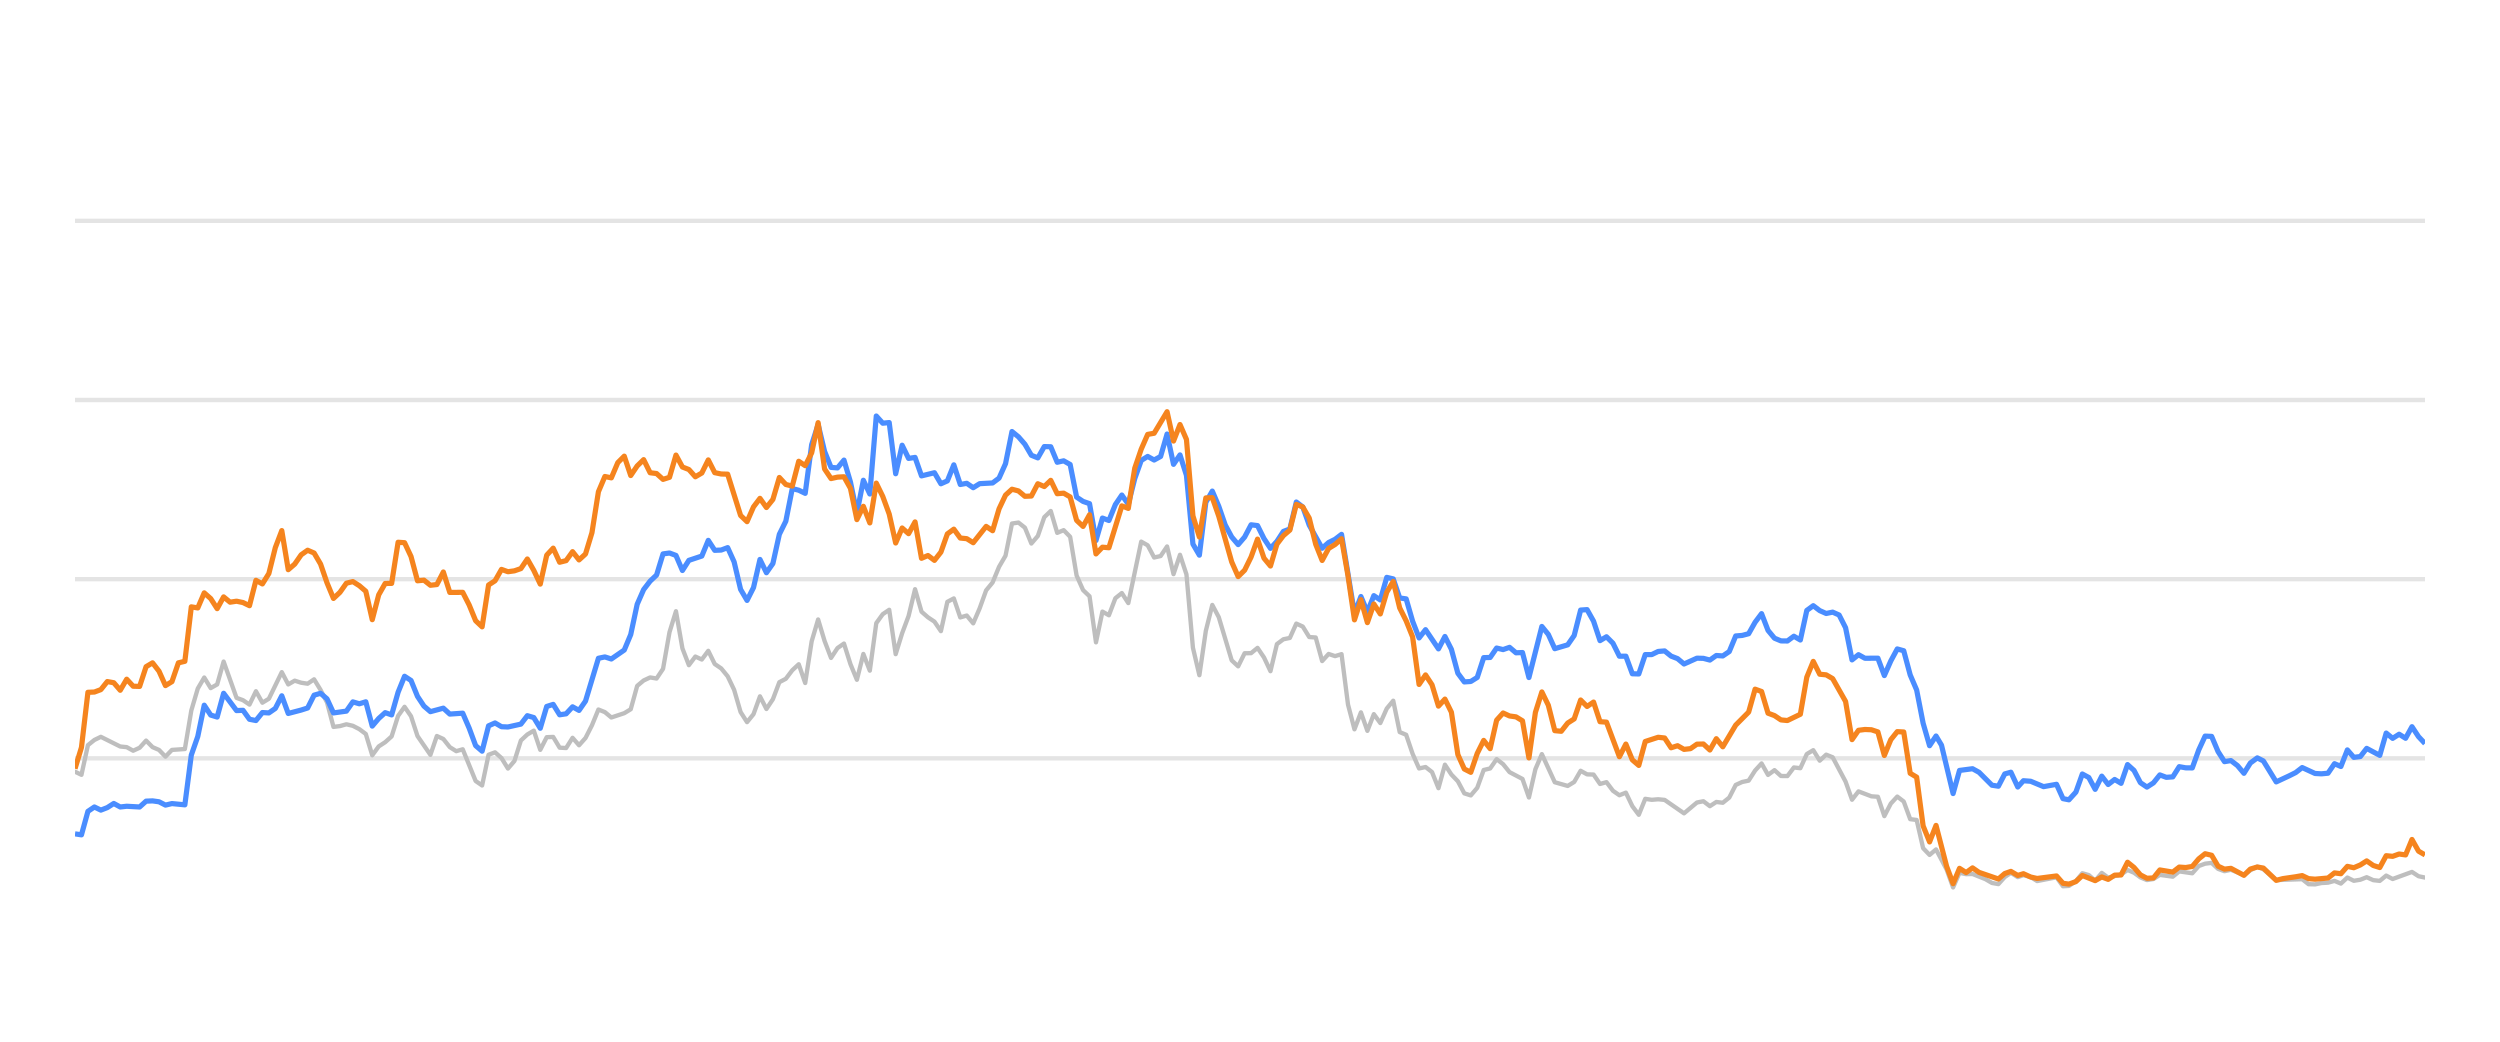
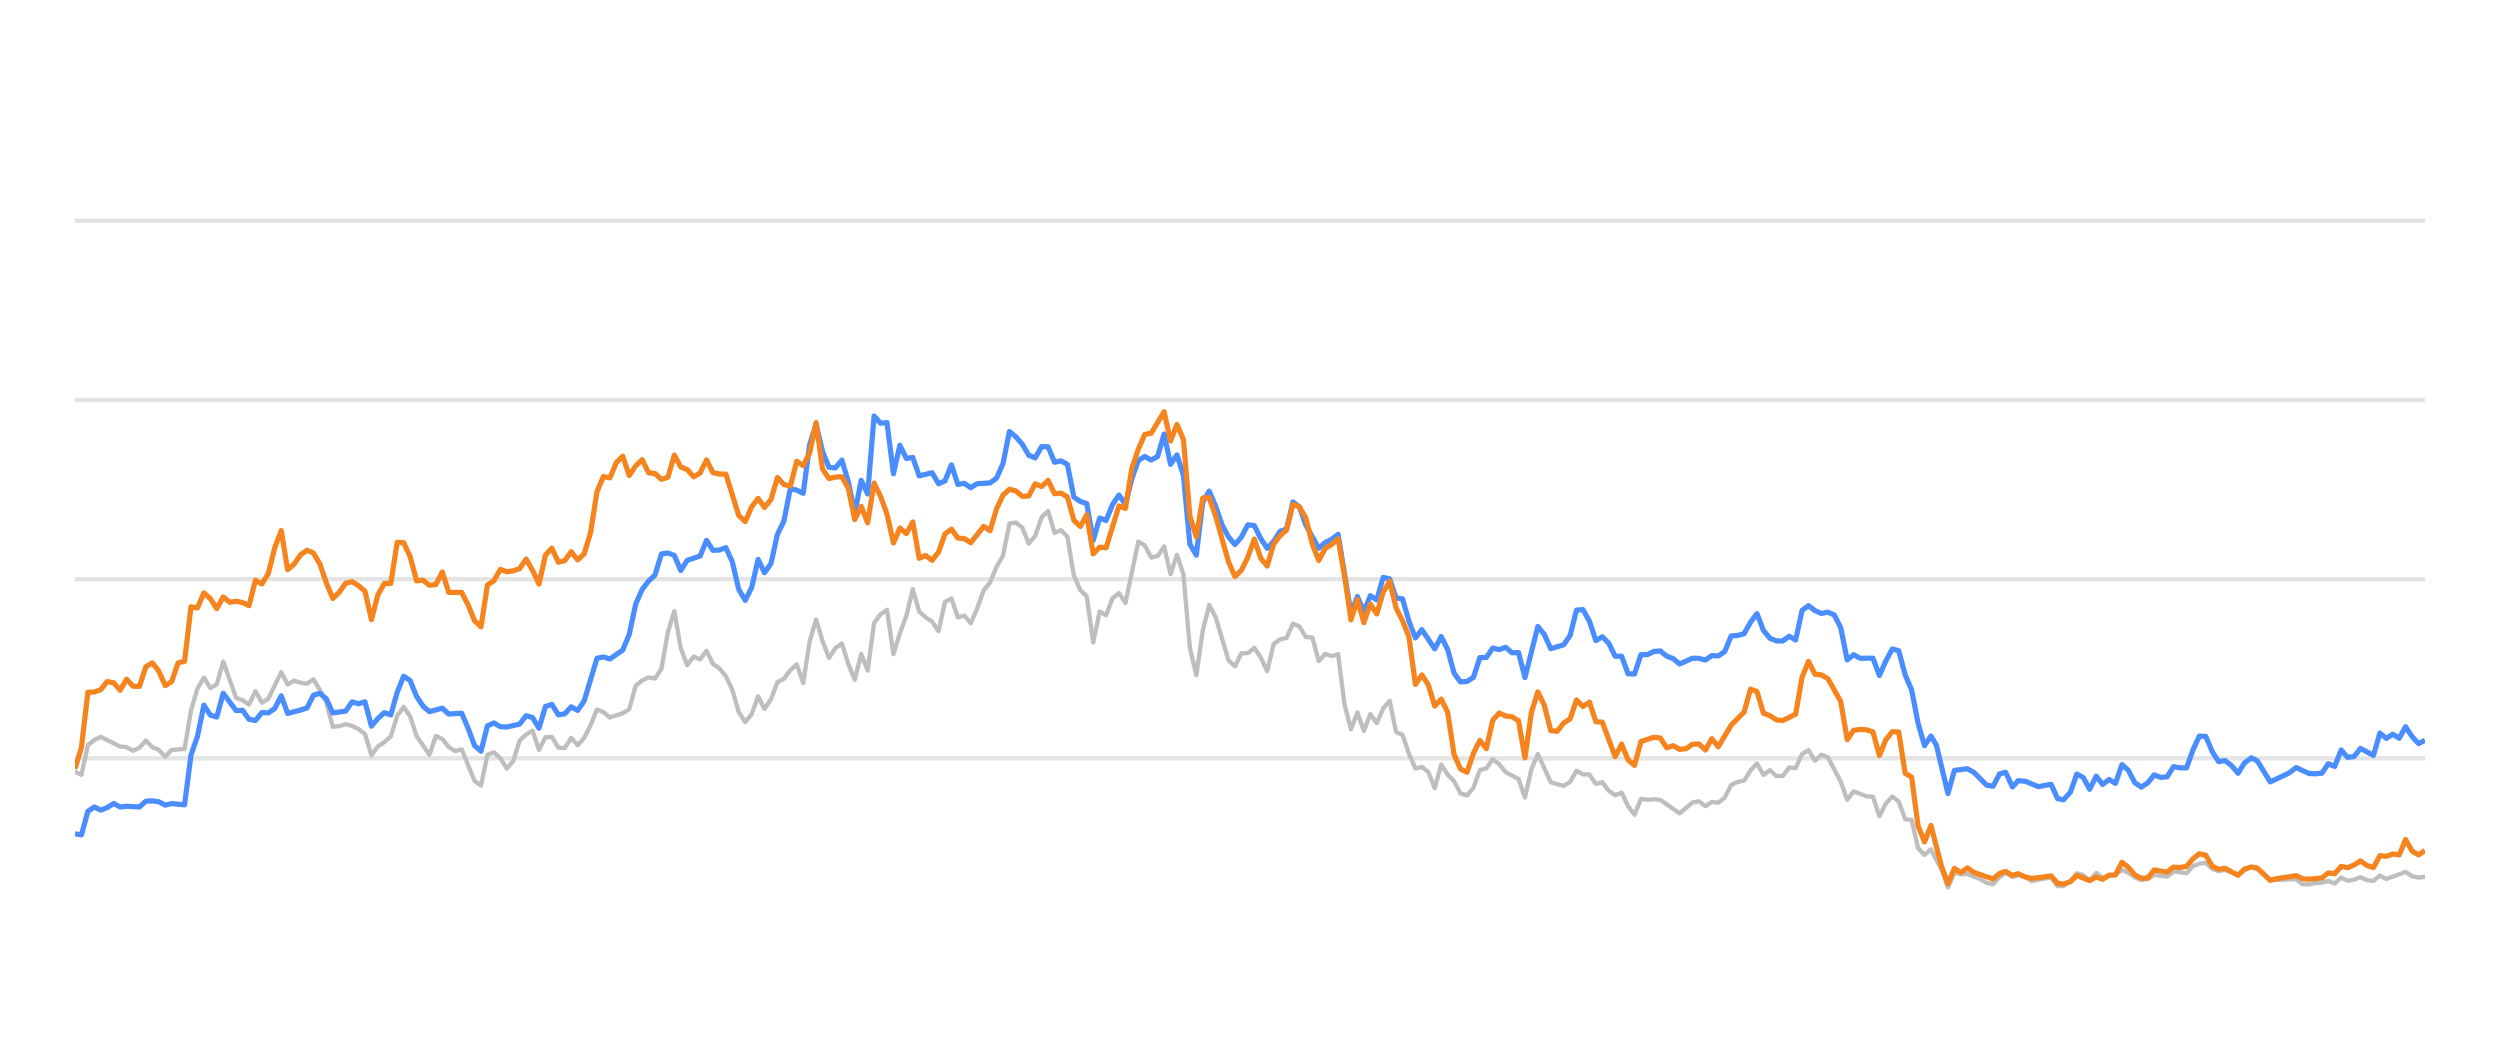
<svg xmlns="http://www.w3.org/2000/svg" width="288pt" height="120pt" viewBox="0 0 288 120" version="1.1">
  <defs>
    <style type="text/css">*{stroke-linejoin: round; stroke-linecap: butt}</style>
  </defs>
  <g id="figure_1">
    <g id="patch_1">
      <path d="M 0 120  L 288 120  L 288 0  L 0 0  L 0 120  z " style="fill: none; opacity: 0" />
    </g>
    <g id="axes_1">
      <g id="patch_2">
        <path d="M 8.64 108  L 279.36 108  L 279.36 4.8  L 8.64 4.8  L 8.64 108  z " style="fill: none" />
      </g>
      <g id="matplotlib.axis_1" />
      <g id="matplotlib.axis_2" />
      <g id="line2d_1">
-         <path d="M 8.64 87.36  L 279.36 87.36  " clip-path="url(#p1275a5b0ed)" style="fill: none; stroke: #b2b2b2; stroke-opacity: 0.35; stroke-width: 0.5; stroke-linecap: square" />
+         <path d="M 8.64 87.36  L 279.36 87.36  " clip-path="url(#pcda336ac2d)" style="fill: none; stroke: #b2b2b2; stroke-opacity: 0.35; stroke-width: 0.5; stroke-linecap: square" />
      </g>
      <g id="line2d_2">
-         <path d="M 8.64 66.72  L 279.36 66.72  " clip-path="url(#p1275a5b0ed)" style="fill: none; stroke: #b2b2b2; stroke-opacity: 0.35; stroke-width: 0.5; stroke-linecap: square" />
+         <path d="M 8.64 66.72  L 279.36 66.72  " clip-path="url(#pcda336ac2d)" style="fill: none; stroke: #b2b2b2; stroke-opacity: 0.35; stroke-width: 0.5; stroke-linecap: square" />
      </g>
      <g id="line2d_3">
-         <path d="M 8.64 46.08  L 279.36 46.08  " clip-path="url(#p1275a5b0ed)" style="fill: none; stroke: #b2b2b2; stroke-opacity: 0.35; stroke-width: 0.5; stroke-linecap: square" />
+         <path d="M 8.64 46.08  L 279.36 46.08  " clip-path="url(#pcda336ac2d)" style="fill: none; stroke: #b2b2b2; stroke-opacity: 0.35; stroke-width: 0.5; stroke-linecap: square" />
      </g>
      <g id="line2d_4">
-         <path d="M 8.64 25.44  L 279.36 25.44  " clip-path="url(#p1275a5b0ed)" style="fill: none; stroke: #b2b2b2; stroke-opacity: 0.35; stroke-width: 0.5; stroke-linecap: square" />
+         <path d="M 8.64 25.44  L 279.36 25.44  " clip-path="url(#pcda336ac2d)" style="fill: none; stroke: #b2b2b2; stroke-opacity: 0.35; stroke-width: 0.5; stroke-linecap: square" />
      </g>
      <g id="line2d_5">
-         <path d="M 8.64 88.898  L 9.384 89.259  L 10.129 85.843  L 10.873 85.244  L 11.618 84.883  L 13.851 85.998  L 14.595 86.07  L 15.34 86.483  L 16.084 86.142  L 16.829 85.317  L 17.573 86.07  L 18.317 86.39  L 19.062 87.164  L 19.806 86.39  L 21.295 86.287  L 22.039 81.849  L 22.784 79.321  L 23.528 78.051  L 24.273 79.269  L 25.017 78.846  L 25.762 76.214  L 27.25 80.394  L 27.995 80.662  L 28.739 81.168  L 29.484 79.63  L 30.228 80.951  L 30.972 80.497  L 32.461 77.432  L 33.206 78.846  L 33.95 78.413  L 34.695 78.65  L 35.439 78.763  L 36.183 78.258  L 36.928 79.476  L 37.672 80.92  L 38.417 83.738  L 39.161 83.645  L 39.905 83.438  L 40.65 83.614  L 41.394 83.996  L 42.139 84.553  L 42.883 87.009  L 43.627 85.987  L 44.372 85.502  L 45.116 84.832  L 45.861 82.468  L 46.605 81.426  L 47.35 82.51  L 48.094 84.79  L 49.583 86.958  L 50.327 84.79  L 51.072 85.131  L 51.816 86.07  L 52.56 86.534  L 53.305 86.318  L 54.794 89.971  L 55.538 90.487  L 56.283 86.947  L 57.027 86.669  L 57.771 87.329  L 58.516 88.536  L 59.26 87.67  L 60.005 85.306  L 60.749 84.615  L 61.493 84.171  L 62.238 86.38  L 62.982 84.924  L 63.727 84.894  L 64.471 86.132  L 65.216 86.173  L 65.96 84.997  L 66.704 85.853  L 67.449 85.017  L 68.193 83.552  L 68.938 81.736  L 69.682 82.035  L 70.426 82.654  L 71.915 82.159  L 72.66 81.705  L 73.404 79.011  L 74.148 78.392  L 74.893 78.041  L 75.637 78.165  L 76.382 77.05  L 77.126 72.829  L 77.871 70.415  L 78.615 74.697  L 79.359 76.627  L 80.104 75.636  L 80.848 75.977  L 81.593 74.976  L 82.337 76.493  L 83.081 76.999  L 83.826 77.907  L 84.57 79.465  L 85.315 82.025  L 86.059 83.191  L 86.804 82.272  L 87.548 80.219  L 88.292 81.674  L 89.037 80.549  L 89.781 78.588  L 90.526 78.196  L 91.27 77.215  L 92.014 76.524  L 92.759 78.681  L 93.503 73.882  L 94.248 71.364  L 94.992 73.841  L 95.736 75.791  L 96.481 74.656  L 97.225 74.14  L 97.97 76.503  L 98.714 78.309  L 99.459 75.337  L 100.203 77.257  L 100.947 71.787  L 101.692 70.755  L 102.436 70.249  L 103.181 75.358  L 103.925 72.953  L 104.669 70.962  L 105.414 67.876  L 106.158 70.466  L 106.903 71.116  L 107.647 71.612  L 108.392 72.706  L 109.136 69.331  L 109.88 68.939  L 110.625 71.127  L 111.369 70.91  L 112.114 71.808  L 112.858 70.074  L 113.602 68.01  L 114.347 67.102  L 115.091 65.296  L 115.836 64.016  L 116.58 60.311  L 117.325 60.198  L 118.069 60.786  L 118.813 62.613  L 119.558 61.746  L 120.302 59.579  L 121.047 58.866  L 121.791 61.385  L 122.535 61.075  L 123.28 61.839  L 124.024 66.297  L 124.769 67.979  L 125.513 68.691  L 126.257 73.996  L 127.002 70.456  L 127.746 70.879  L 128.491 68.918  L 129.235 68.32  L 129.98 69.475  L 131.468 62.396  L 132.213 62.819  L 132.957 64.223  L 133.702 64.057  L 134.446 62.953  L 135.19 66.142  L 135.935 63.913  L 136.679 66.173  L 137.424 74.615  L 138.168 77.783  L 138.913 72.664  L 139.657 69.692  L 140.401 71.096  L 141.89 76.07  L 142.635 76.761  L 143.379 75.255  L 144.123 75.244  L 144.868 74.635  L 145.612 75.74  L 146.357 77.319  L 147.101 74.202  L 147.846 73.645  L 148.59 73.49  L 149.334 71.839  L 150.079 72.179  L 150.823 73.387  L 151.568 73.438  L 152.312 76.152  L 153.056 75.337  L 153.801 75.585  L 154.545 75.358  L 155.29 81.168  L 156.034 84.016  L 156.778 82.066  L 157.523 84.192  L 158.267 82.272  L 159.012 83.294  L 159.756 81.622  L 160.501 80.724  L 161.245 84.336  L 161.989 84.646  L 162.734 86.844  L 163.478 88.526  L 164.223 88.361  L 164.967 88.939  L 165.711 90.797  L 166.456 88.093  L 167.2 89.228  L 167.945 90.002  L 168.689 91.395  L 169.434 91.632  L 170.178 90.755  L 170.922 88.702  L 171.667 88.526  L 172.411 87.453  L 173.156 88.031  L 173.9 88.949  L 175.389 89.734  L 176.133 91.87  L 176.878 88.609  L 177.622 86.875  L 179.111 90.115  L 180.6 90.539  L 181.344 90.084  L 182.089 88.794  L 182.833 89.207  L 183.577 89.228  L 184.322 90.312  L 185.066 90.105  L 185.811 91.096  L 186.555 91.612  L 187.299 91.313  L 188.044 92.871  L 188.788 93.862  L 189.533 92.025  L 190.277 92.138  L 191.022 92.076  L 191.766 92.148  L 193.999 93.696  L 195.488 92.448  L 196.232 92.303  L 196.977 92.871  L 197.721 92.386  L 198.466 92.479  L 199.21 91.88  L 199.955 90.425  L 200.699 90.084  L 201.443 89.93  L 202.188 88.764  L 202.932 87.948  L 203.677 89.269  L 204.421 88.722  L 205.165 89.393  L 205.91 89.403  L 206.654 88.413  L 207.399 88.495  L 208.143 86.865  L 208.888 86.421  L 209.632 87.628  L 210.376 86.937  L 211.121 87.236  L 212.61 90.043  L 213.354 92.128  L 214.098 91.168  L 215.587 91.736  L 216.332 91.787  L 217.076 94.016  L 217.82 92.572  L 218.565 91.767  L 219.309 92.334  L 220.054 94.367  L 220.798 94.46  L 221.543 97.711  L 222.287 98.485  L 223.031 97.855  L 224.251 100.167  L 224.995 102.231  L 225.737 100.549  L 226.498 100.704  L 227.236 100.683  L 228.728 101.282  L 229.47 101.715  L 230.214 101.849  L 230.949 101.034  L 231.654 100.549  L 232.447 101.044  L 233.097 100.817  L 233.934 101.034  L 234.678 101.498  L 236.911 101.065  L 237.657 102.097  L 238.339 102.056  L 239.143 101.498  L 239.885 100.601  L 240.628 100.807  L 241.363 101.457  L 242.124 100.559  L 242.861 101.106  L 244.348 100.745  L 245.094 100.219  L 245.838 100.539  L 246.576 101.075  L 247.328 101.385  L 248.075 101.261  L 248.814 100.786  L 250.306 100.993  L 251.049 100.384  L 252.551 100.601  L 253.297 99.765  L 254.029 99.496  L 254.779 99.403  L 255.523 100.095  L 256.261 100.363  L 257.001 100.198  L 258.502 100.797  L 259.24 100.26  L 260.04 99.837  L 260.738 100.136  L 262.22 101.385  L 265.212 101.282  L 265.947 101.86  L 266.692 101.88  L 267.43 101.725  L 268.186 101.684  L 268.932 101.478  L 269.671 101.787  L 270.417 101.096  L 271.159 101.467  L 271.91 101.344  L 272.643 101.055  L 273.401 101.395  L 274.149 101.478  L 274.889 100.869  L 275.633 101.261  L 277.859 100.446  L 278.614 100.941  L 279.36 101.096  L 279.36 101.096  " clip-path="url(#p1275a5b0ed)" style="fill: none; stroke: #bebebe; stroke-width: 0.5; stroke-linecap: round" />
+         <path d="M 8.64 88.898  L 9.382 89.259  L 10.125 85.843  L 10.867 85.244  L 11.61 84.883  L 13.837 85.998  L 14.579 86.07  L 15.321 86.483  L 16.064 86.142  L 16.806 85.317  L 17.549 86.07  L 18.291 86.39  L 19.033 87.164  L 19.776 86.39  L 21.26 86.287  L 22.003 81.849  L 22.745 79.321  L 23.488 78.051  L 24.23 79.269  L 24.972 78.846  L 25.715 76.214  L 27.2 80.394  L 27.942 80.662  L 28.684 81.168  L 29.427 79.63  L 30.169 80.951  L 30.911 80.497  L 32.396 77.432  L 33.139 78.846  L 33.881 78.413  L 34.623 78.65  L 35.366 78.763  L 36.108 78.258  L 36.851 79.476  L 37.593 80.92  L 38.335 83.738  L 39.078 83.645  L 39.82 83.438  L 40.562 83.614  L 41.305 83.996  L 42.047 84.553  L 42.79 87.009  L 43.532 85.987  L 44.274 85.502  L 45.017 84.832  L 45.759 82.468  L 46.501 81.426  L 47.244 82.51  L 47.986 84.79  L 49.471 86.958  L 50.213 84.79  L 50.956 85.131  L 51.698 86.07  L 52.441 86.534  L 53.183 86.318  L 54.668 89.971  L 55.41 90.487  L 56.152 86.947  L 56.895 86.669  L 57.637 87.329  L 58.38 88.536  L 59.122 87.67  L 59.864 85.306  L 60.607 84.615  L 61.349 84.171  L 62.092 86.38  L 62.834 84.924  L 63.576 84.894  L 64.319 86.132  L 65.061 86.173  L 65.803 84.997  L 66.546 85.853  L 67.288 85.017  L 68.031 83.552  L 68.773 81.736  L 69.515 82.035  L 70.258 82.654  L 71.742 82.159  L 72.485 81.705  L 73.227 79.011  L 73.97 78.392  L 74.712 78.041  L 75.454 78.165  L 76.197 77.05  L 76.939 72.829  L 77.682 70.415  L 78.424 74.697  L 79.166 76.627  L 79.909 75.636  L 80.651 75.977  L 81.393 74.976  L 82.136 76.493  L 82.878 76.999  L 83.621 77.907  L 84.363 79.465  L 85.105 82.025  L 85.848 83.191  L 86.59 82.272  L 87.333 80.219  L 88.075 81.674  L 88.817 80.549  L 89.56 78.588  L 90.302 78.196  L 91.044 77.215  L 91.787 76.524  L 92.529 78.681  L 93.272 73.882  L 94.014 71.364  L 94.756 73.841  L 95.499 75.791  L 96.241 74.656  L 96.983 74.14  L 97.726 76.503  L 98.468 78.309  L 99.211 75.337  L 99.953 77.257  L 100.695 71.787  L 101.438 70.755  L 102.18 70.249  L 102.923 75.358  L 103.665 72.953  L 104.407 70.962  L 105.15 67.876  L 105.892 70.466  L 106.634 71.116  L 107.377 71.612  L 108.119 72.706  L 108.862 69.331  L 109.604 68.939  L 110.346 71.127  L 111.089 70.91  L 111.831 71.808  L 112.573 70.074  L 113.316 68.01  L 114.058 67.102  L 114.801 65.296  L 115.543 64.016  L 116.285 60.311  L 117.028 60.198  L 117.77 60.786  L 118.513 62.613  L 119.255 61.746  L 119.997 59.579  L 120.74 58.866  L 121.482 61.385  L 122.224 61.075  L 122.967 61.839  L 123.709 66.297  L 124.452 67.979  L 125.194 68.691  L 125.936 73.996  L 126.679 70.456  L 127.421 70.879  L 128.164 68.918  L 128.906 68.32  L 129.648 69.475  L 131.133 62.396  L 131.875 62.819  L 132.618 64.223  L 133.36 64.057  L 134.103 62.953  L 134.845 66.142  L 135.587 63.913  L 136.33 66.173  L 137.072 74.615  L 137.814 77.783  L 138.557 72.664  L 139.299 69.692  L 140.042 71.096  L 141.526 76.07  L 142.269 76.761  L 143.011 75.255  L 143.754 75.244  L 144.496 74.635  L 145.238 75.74  L 145.981 77.319  L 146.723 74.202  L 147.465 73.645  L 148.208 73.49  L 148.95 71.839  L 149.693 72.179  L 150.435 73.387  L 151.177 73.438  L 151.92 76.152  L 152.662 75.337  L 153.405 75.585  L 154.147 75.358  L 154.889 81.168  L 155.632 84.016  L 156.374 82.066  L 157.116 84.192  L 157.859 82.272  L 158.601 83.294  L 159.344 81.622  L 160.086 80.724  L 160.828 84.336  L 161.571 84.646  L 162.313 86.844  L 163.055 88.526  L 163.798 88.361  L 164.54 88.939  L 165.283 90.797  L 166.025 88.093  L 166.767 89.228  L 167.51 90.002  L 168.252 91.395  L 168.995 91.632  L 169.737 90.755  L 170.479 88.702  L 171.222 88.526  L 171.964 87.453  L 172.706 88.031  L 173.449 88.949  L 174.934 89.734  L 175.676 91.87  L 176.418 88.609  L 177.161 86.875  L 178.645 90.115  L 180.13 90.539  L 180.873 90.084  L 181.615 88.794  L 182.357 89.207  L 183.1 89.228  L 183.842 90.312  L 184.585 90.105  L 185.327 91.096  L 186.069 91.612  L 186.812 91.313  L 187.554 92.871  L 188.296 93.862  L 189.039 92.025  L 189.781 92.138  L 190.524 92.076  L 191.266 92.148  L 193.493 93.696  L 194.978 92.448  L 195.72 92.303  L 196.463 92.871  L 197.205 92.386  L 197.947 92.479  L 198.69 91.88  L 199.432 90.425  L 200.175 90.084  L 200.917 89.93  L 201.659 88.764  L 202.402 87.948  L 203.144 89.269  L 203.886 88.722  L 204.629 89.393  L 205.371 89.403  L 206.114 88.413  L 206.856 88.495  L 207.598 86.865  L 208.341 86.421  L 209.083 87.628  L 209.826 86.937  L 210.568 87.236  L 212.053 90.043  L 212.795 92.128  L 213.537 91.168  L 215.022 91.736  L 215.765 91.787  L 216.507 94.016  L 217.249 92.572  L 217.992 91.767  L 218.734 92.334  L 219.477 94.367  L 220.219 94.46  L 220.961 97.711  L 221.704 98.485  L 222.446 97.855  L 223.663 100.167  L 224.405 102.231  L 225.144 100.549  L 225.903 100.704  L 226.64 100.683  L 228.127 101.282  L 228.867 101.715  L 229.609 101.849  L 230.342 101.034  L 231.046 100.549  L 231.836 101.044  L 232.485 100.817  L 233.319 101.034  L 234.061 101.498  L 236.287 101.065  L 237.032 102.097  L 237.712 102.056  L 238.514 101.498  L 239.253 100.601  L 239.994 100.807  L 240.728 101.457  L 241.487 100.559  L 242.222 101.106  L 243.704 100.745  L 244.448 100.219  L 245.19 100.539  L 245.927 101.075  L 246.676 101.385  L 247.421 101.261  L 248.159 100.786  L 249.646 100.993  L 250.387 100.384  L 251.885 100.601  L 252.629 99.765  L 253.359 99.496  L 254.107 99.403  L 254.849 100.095  L 255.585 100.363  L 256.323 100.198  L 257.82 100.797  L 258.556 100.26  L 259.353 99.837  L 260.049 100.136  L 261.528 101.385  L 264.512 101.282  L 265.244 101.86  L 265.987 101.88  L 266.723 101.725  L 267.477 101.684  L 268.221 101.478  L 268.959 101.787  L 269.702 101.096  L 270.442 101.467  L 271.191 101.344  L 271.922 101.055  L 272.678 101.395  L 273.424 101.478  L 274.162 100.869  L 274.904 101.261  L 277.124 100.446  L 277.877 100.941  L 278.621 101.096  L 279.36 101.003  L 279.36 101.003  " clip-path="url(#pcda336ac2d)" style="fill: none; stroke: #bebebe; stroke-width: 0.5; stroke-linecap: round" />
      </g>
      <g id="line2d_6">
-         <path d="M 8.64 96.06  L 9.384 96.173  L 10.129 93.469  L 10.873 92.964  L 11.618 93.325  L 12.362 93.036  L 13.106 92.561  L 13.851 92.964  L 14.595 92.881  L 16.084 92.964  L 16.829 92.293  L 17.573 92.262  L 18.317 92.365  L 19.062 92.747  L 19.806 92.572  L 21.295 92.716  L 22.039 86.978  L 22.784 84.842  L 23.528 81.24  L 24.273 82.375  L 25.017 82.602  L 25.762 79.868  L 27.25 81.859  L 27.995 81.828  L 28.739 82.86  L 29.484 83.005  L 30.228 82.086  L 30.972 82.128  L 31.717 81.612  L 32.461 80.157  L 33.206 82.19  L 34.695 81.798  L 35.439 81.56  L 36.183 80.084  L 36.928 79.868  L 37.672 80.508  L 38.417 82.128  L 39.905 81.921  L 40.65 80.858  L 41.394 81.075  L 42.139 80.848  L 42.883 83.645  L 43.627 82.768  L 44.372 82.097  L 45.116 82.355  L 45.861 79.744  L 46.605 77.907  L 47.35 78.392  L 48.094 80.219  L 48.838 81.343  L 49.583 81.983  L 51.072 81.581  L 51.816 82.262  L 53.305 82.159  L 54.049 83.882  L 54.794 85.895  L 55.538 86.534  L 56.283 83.614  L 57.027 83.284  L 57.771 83.717  L 58.516 83.748  L 60.005 83.418  L 60.749 82.448  L 61.493 82.664  L 62.238 83.892  L 62.982 81.385  L 63.727 81.147  L 64.471 82.344  L 65.216 82.231  L 65.96 81.426  L 66.704 81.839  L 67.449 80.766  L 68.938 75.833  L 69.682 75.678  L 70.426 75.915  L 71.915 74.883  L 72.66 73.098  L 73.404 69.61  L 74.148 67.917  L 74.893 66.947  L 75.637 66.245  L 76.382 63.81  L 77.126 63.707  L 77.871 63.985  L 78.615 65.719  L 79.359 64.553  L 80.848 64.057  L 81.593 62.251  L 82.337 63.397  L 83.081 63.366  L 83.826 63.087  L 84.57 64.728  L 85.315 67.896  L 86.059 69.166  L 86.804 67.69  L 87.548 64.45  L 88.292 65.977  L 89.037 64.914  L 89.781 61.55  L 90.526 60.043  L 91.27 56.286  L 92.014 56.472  L 92.759 56.833  L 93.503 51.23  L 94.248 48.897  L 94.992 52.004  L 95.736 53.841  L 96.481 53.903  L 97.225 53.005  L 97.97 55.523  L 98.714 59.124  L 99.459 55.327  L 100.203 56.906  L 100.947 47.927  L 101.692 48.753  L 102.436 48.681  L 103.181 54.573  L 103.925 51.292  L 104.669 52.809  L 105.414 52.695  L 106.158 54.821  L 107.647 54.46  L 108.392 55.729  L 109.136 55.399  L 109.88 53.552  L 110.625 55.812  L 111.369 55.678  L 112.114 56.183  L 112.858 55.719  L 114.347 55.636  L 115.091 55.079  L 115.836 53.418  L 116.58 49.713  L 117.325 50.322  L 118.069 51.178  L 118.813 52.447  L 119.558 52.747  L 120.302 51.446  L 121.047 51.467  L 121.791 53.252  L 122.535 53.087  L 123.28 53.51  L 124.024 57.267  L 124.769 57.762  L 125.513 58.02  L 126.257 62.262  L 127.002 59.682  L 127.746 59.96  L 128.491 58.123  L 129.235 57.03  L 129.98 58.092  L 130.724 55.131  L 131.468 53.046  L 132.213 52.582  L 132.957 52.994  L 133.702 52.582  L 134.446 50.002  L 135.19 53.49  L 135.935 52.406  L 136.679 54.759  L 137.424 62.675  L 138.168 63.954  L 138.913 57.865  L 139.657 56.575  L 140.401 58.32  L 141.146 60.476  L 141.89 61.859  L 142.635 62.736  L 143.379 61.87  L 144.123 60.456  L 144.868 60.549  L 145.612 62.045  L 146.357 63.17  L 147.101 62.365  L 147.846 61.219  L 148.59 60.941  L 149.334 57.834  L 150.079 58.402  L 150.823 60.497  L 152.312 63.16  L 153.056 62.499  L 153.801 62.128  L 154.545 61.56  L 156.034 70.662  L 156.778 68.722  L 157.523 70.487  L 158.267 68.619  L 159.012 69.114  L 159.756 66.514  L 160.501 66.689  L 161.245 68.887  L 161.989 68.99  L 162.734 71.57  L 163.478 73.49  L 164.223 72.54  L 165.711 74.749  L 166.456 73.325  L 167.2 74.801  L 167.945 77.556  L 168.689 78.557  L 169.434 78.505  L 170.178 78.041  L 170.922 75.76  L 171.667 75.74  L 172.411 74.656  L 173.156 74.832  L 173.9 74.574  L 174.644 75.203  L 175.389 75.172  L 176.133 78.051  L 177.622 72.169  L 178.367 73.087  L 179.111 74.728  L 180.6 74.285  L 181.344 73.211  L 182.089 70.28  L 182.833 70.229  L 183.577 71.56  L 184.322 73.8  L 185.066 73.356  L 185.811 74.099  L 186.555 75.595  L 187.299 75.595  L 188.044 77.618  L 188.788 77.639  L 189.533 75.409  L 190.277 75.409  L 191.022 75.048  L 191.766 74.986  L 192.51 75.585  L 193.255 75.874  L 193.999 76.493  L 195.488 75.822  L 196.232 75.843  L 196.977 76.039  L 197.721 75.513  L 198.466 75.564  L 199.21 75.059  L 199.955 73.263  L 200.699 73.201  L 201.443 73.005  L 202.188 71.684  L 202.932 70.693  L 203.677 72.623  L 204.421 73.521  L 205.165 73.83  L 205.91 73.841  L 206.654 73.294  L 207.399 73.727  L 208.143 70.322  L 208.888 69.775  L 209.632 70.342  L 210.376 70.673  L 211.121 70.518  L 211.865 70.848  L 212.61 72.313  L 213.354 76.018  L 214.098 75.42  L 214.843 75.833  L 216.332 75.822  L 217.076 77.824  L 217.82 76.142  L 218.565 74.759  L 219.309 74.966  L 220.054 77.752  L 220.798 79.486  L 221.543 83.315  L 222.287 85.905  L 223.031 84.79  L 223.66 85.843  L 224.995 91.416  L 225.737 88.753  L 227.236 88.557  L 227.985 88.97  L 229.47 90.456  L 230.214 90.57  L 230.949 89.156  L 231.654 88.96  L 232.447 90.662  L 233.097 89.94  L 233.934 90.002  L 235.418 90.621  L 236.911 90.353  L 237.657 92.004  L 238.339 92.138  L 239.143 91.251  L 239.885 89.166  L 240.628 89.568  L 241.363 90.931  L 242.124 89.414  L 242.861 90.373  L 243.607 89.796  L 244.348 90.239  L 245.094 88.082  L 245.838 88.753  L 246.576 90.167  L 247.328 90.673  L 248.075 90.188  L 248.814 89.269  L 249.558 89.548  L 250.306 89.496  L 251.049 88.32  L 251.792 88.454  L 252.551 88.464  L 253.297 86.39  L 254.029 84.801  L 254.779 84.832  L 255.523 86.586  L 256.261 87.742  L 257.001 87.618  L 257.756 88.196  L 258.502 89.083  L 259.24 87.897  L 260.04 87.308  L 260.738 87.659  L 262.22 90.074  L 263.722 89.372  L 264.461 89.001  L 265.212 88.423  L 266.692 89.104  L 267.43 89.145  L 268.186 89.073  L 268.932 87.979  L 269.671 88.299  L 270.417 86.39  L 271.159 87.246  L 271.91 87.154  L 272.643 86.214  L 274.149 87.019  L 274.889 84.45  L 275.633 85.059  L 276.38 84.584  L 277.123 85.048  L 277.859 83.717  L 278.614 84.863  L 279.36 85.657  L 279.36 85.657  " clip-path="url(#p1275a5b0ed)" style="fill: none; stroke: #4a8dff; stroke-width: 0.6" />
+         <path d="M 8.64 96.06  L 9.382 96.173  L 10.125 93.469  L 10.867 92.964  L 11.61 93.325  L 12.352 93.036  L 13.094 92.561  L 13.837 92.964  L 14.579 92.881  L 16.064 92.964  L 16.806 92.293  L 17.549 92.262  L 18.291 92.365  L 19.033 92.747  L 19.776 92.572  L 21.26 92.716  L 22.003 86.978  L 22.745 84.842  L 23.488 81.24  L 24.23 82.375  L 24.972 82.602  L 25.715 79.868  L 27.2 81.859  L 27.942 81.828  L 28.684 82.86  L 29.427 83.005  L 30.169 82.086  L 30.911 82.128  L 31.654 81.612  L 32.396 80.157  L 33.139 82.19  L 34.623 81.798  L 35.366 81.56  L 36.108 80.084  L 36.851 79.868  L 37.593 80.508  L 38.335 82.128  L 39.82 81.921  L 40.562 80.858  L 41.305 81.075  L 42.047 80.848  L 42.79 83.645  L 43.532 82.768  L 44.274 82.097  L 45.017 82.355  L 45.759 79.744  L 46.501 77.907  L 47.244 78.392  L 47.986 80.219  L 48.729 81.343  L 49.471 81.983  L 50.956 81.581  L 51.698 82.262  L 53.183 82.159  L 53.925 83.882  L 54.668 85.895  L 55.41 86.534  L 56.152 83.614  L 56.895 83.284  L 57.637 83.717  L 58.38 83.748  L 59.864 83.418  L 60.607 82.448  L 61.349 82.664  L 62.092 83.892  L 62.834 81.385  L 63.576 81.147  L 64.319 82.344  L 65.061 82.231  L 65.803 81.426  L 66.546 81.839  L 67.288 80.766  L 68.773 75.833  L 69.515 75.678  L 70.258 75.915  L 71.742 74.883  L 72.485 73.098  L 73.227 69.61  L 73.97 67.917  L 74.712 66.947  L 75.454 66.245  L 76.197 63.81  L 76.939 63.707  L 77.682 63.985  L 78.424 65.719  L 79.166 64.553  L 80.651 64.057  L 81.393 62.251  L 82.136 63.397  L 82.878 63.366  L 83.621 63.087  L 84.363 64.728  L 85.105 67.896  L 85.848 69.166  L 86.59 67.69  L 87.333 64.45  L 88.075 65.977  L 88.817 64.914  L 89.56 61.55  L 90.302 60.043  L 91.044 56.286  L 91.787 56.472  L 92.529 56.833  L 93.272 51.23  L 94.014 48.897  L 94.756 52.004  L 95.499 53.841  L 96.241 53.903  L 96.983 53.005  L 97.726 55.523  L 98.468 59.124  L 99.211 55.327  L 99.953 56.906  L 100.695 47.927  L 101.438 48.753  L 102.18 48.681  L 102.923 54.573  L 103.665 51.292  L 104.407 52.809  L 105.15 52.695  L 105.892 54.821  L 107.377 54.46  L 108.119 55.729  L 108.862 55.399  L 109.604 53.552  L 110.346 55.812  L 111.089 55.678  L 111.831 56.183  L 112.573 55.719  L 114.058 55.636  L 114.801 55.079  L 115.543 53.418  L 116.285 49.713  L 117.028 50.322  L 117.77 51.178  L 118.513 52.447  L 119.255 52.747  L 119.997 51.446  L 120.74 51.467  L 121.482 53.252  L 122.224 53.087  L 122.967 53.51  L 123.709 57.267  L 124.452 57.762  L 125.194 58.02  L 125.936 62.262  L 126.679 59.682  L 127.421 59.96  L 128.164 58.123  L 128.906 57.03  L 129.648 58.092  L 130.391 55.131  L 131.133 53.046  L 131.875 52.582  L 132.618 52.994  L 133.36 52.582  L 134.103 50.002  L 134.845 53.49  L 135.587 52.406  L 136.33 54.759  L 137.072 62.675  L 137.814 63.954  L 138.557 57.865  L 139.299 56.575  L 140.042 58.32  L 140.784 60.476  L 141.526 61.859  L 142.269 62.736  L 143.011 61.87  L 143.754 60.456  L 144.496 60.549  L 145.238 62.045  L 145.981 63.17  L 146.723 62.365  L 147.465 61.219  L 148.208 60.941  L 148.95 57.834  L 149.693 58.402  L 150.435 60.497  L 151.92 63.16  L 152.662 62.499  L 153.405 62.128  L 154.147 61.56  L 155.632 70.662  L 156.374 68.722  L 157.116 70.487  L 157.859 68.619  L 158.601 69.114  L 159.344 66.514  L 160.086 66.689  L 160.828 68.887  L 161.571 68.99  L 162.313 71.57  L 163.055 73.49  L 163.798 72.54  L 165.283 74.749  L 166.025 73.325  L 166.767 74.801  L 167.51 77.556  L 168.252 78.557  L 168.995 78.505  L 169.737 78.041  L 170.479 75.76  L 171.222 75.74  L 171.964 74.656  L 172.706 74.832  L 173.449 74.574  L 174.191 75.203  L 174.934 75.172  L 175.676 78.051  L 177.161 72.169  L 177.903 73.087  L 178.645 74.728  L 180.13 74.285  L 180.873 73.211  L 181.615 70.28  L 182.357 70.229  L 183.1 71.56  L 183.842 73.8  L 184.585 73.356  L 185.327 74.099  L 186.069 75.595  L 186.812 75.595  L 187.554 77.618  L 188.296 77.639  L 189.039 75.409  L 189.781 75.409  L 190.524 75.048  L 191.266 74.986  L 192.008 75.585  L 192.751 75.874  L 193.493 76.493  L 194.978 75.822  L 195.72 75.843  L 196.463 76.039  L 197.205 75.513  L 197.947 75.564  L 198.69 75.059  L 199.432 73.263  L 200.175 73.201  L 200.917 73.005  L 201.659 71.684  L 202.402 70.693  L 203.144 72.623  L 203.886 73.521  L 204.629 73.83  L 205.371 73.841  L 206.114 73.294  L 206.856 73.727  L 207.598 70.322  L 208.341 69.775  L 209.083 70.342  L 209.826 70.673  L 210.568 70.518  L 211.31 70.848  L 212.053 72.313  L 212.795 76.018  L 213.537 75.42  L 214.28 75.833  L 215.765 75.822  L 216.507 77.824  L 217.249 76.142  L 217.992 74.759  L 218.734 74.966  L 219.477 77.752  L 220.219 79.486  L 220.961 83.315  L 221.704 85.905  L 222.446 84.79  L 223.073 85.843  L 224.405 91.416  L 225.144 88.753  L 226.64 88.557  L 227.386 88.97  L 228.867 90.456  L 229.609 90.57  L 230.342 89.156  L 231.046 88.96  L 231.836 90.662  L 232.485 89.94  L 233.319 90.002  L 234.799 90.621  L 236.287 90.353  L 237.032 92.004  L 237.712 92.138  L 238.514 91.251  L 239.253 89.166  L 239.994 89.568  L 240.728 90.931  L 241.487 89.414  L 242.222 90.373  L 242.966 89.796  L 243.704 90.239  L 244.448 88.082  L 245.19 88.753  L 245.927 90.167  L 246.676 90.673  L 247.421 90.188  L 248.159 89.269  L 248.901 89.548  L 249.646 89.496  L 250.387 88.32  L 251.128 88.454  L 251.885 88.464  L 252.629 86.39  L 253.359 84.801  L 254.107 84.832  L 254.849 86.586  L 255.585 87.742  L 256.323 87.618  L 257.076 88.196  L 257.82 89.083  L 258.556 87.897  L 259.353 87.308  L 260.049 87.659  L 261.528 90.074  L 263.025 89.372  L 263.763 89.001  L 264.512 88.423  L 265.987 89.104  L 266.723 89.145  L 267.477 89.073  L 268.221 87.979  L 268.959 88.299  L 269.702 86.39  L 270.442 87.246  L 271.191 87.154  L 271.922 86.214  L 273.424 87.019  L 274.162 84.45  L 274.904 85.059  L 275.649 84.584  L 276.39 85.048  L 277.124 83.717  L 277.877 84.863  L 278.621 85.657  L 279.36 85.275  L 279.36 85.275  " clip-path="url(#pcda336ac2d)" style="fill: none; stroke: #4a8dff; stroke-width: 0.6" />
      </g>
      <g id="line2d_7">
-         <path d="M 8.64 88.557  L 9.384 86.101  L 10.129 79.754  L 10.873 79.723  L 11.618 79.445  L 12.362 78.516  L 13.106 78.65  L 13.851 79.517  L 14.595 78.247  L 15.34 79.052  L 16.084 79.073  L 16.829 76.803  L 17.573 76.359  L 18.317 77.319  L 19.062 78.98  L 19.806 78.526  L 20.551 76.359  L 21.295 76.183  L 22.039 69.909  L 22.784 70.033  L 23.528 68.299  L 24.273 68.959  L 25.017 70.115  L 25.762 68.763  L 26.506 69.372  L 27.25 69.259  L 27.995 69.414  L 28.739 69.775  L 29.484 66.854  L 30.228 67.267  L 30.972 66.07  L 31.717 63.087  L 32.461 61.127  L 33.206 65.626  L 33.95 64.986  L 34.695 63.913  L 35.439 63.387  L 36.183 63.707  L 36.928 64.976  L 37.672 67.143  L 38.417 68.939  L 39.161 68.237  L 39.905 67.184  L 40.65 66.999  L 41.394 67.473  L 42.139 68.113  L 42.883 71.385  L 43.627 68.526  L 44.372 67.215  L 45.116 67.205  L 45.861 62.468  L 46.605 62.52  L 47.35 64.109  L 48.094 66.906  L 48.838 66.834  L 49.583 67.422  L 50.327 67.339  L 51.072 65.894  L 51.816 68.247  L 53.305 68.237  L 54.049 69.692  L 54.794 71.508  L 55.538 72.21  L 56.283 67.391  L 57.027 66.906  L 57.771 65.595  L 58.516 65.863  L 59.26 65.76  L 60.005 65.502  L 60.749 64.398  L 61.493 65.709  L 62.238 67.288  L 62.982 63.954  L 63.727 63.149  L 64.471 64.77  L 65.216 64.584  L 65.96 63.552  L 66.704 64.501  L 67.449 63.82  L 68.193 61.364  L 68.938 56.648  L 69.682 54.893  L 70.426 55.048  L 71.171 53.294  L 71.915 52.551  L 72.66 54.78  L 73.404 53.676  L 74.148 52.953  L 74.893 54.46  L 75.637 54.553  L 76.382 55.224  L 77.126 54.986  L 77.871 52.427  L 78.615 53.799  L 79.359 54.088  L 80.104 54.924  L 80.848 54.491  L 81.593 52.984  L 82.337 54.45  L 83.081 54.604  L 83.826 54.625  L 85.315 59.382  L 86.059 60.095  L 86.804 58.392  L 87.548 57.411  L 88.292 58.464  L 89.037 57.535  L 89.781 55.007  L 90.526 55.812  L 91.27 55.998  L 92.014 53.139  L 92.759 53.645  L 93.503 52.169  L 94.248 48.691  L 94.992 54.026  L 95.736 55.131  L 96.481 54.966  L 97.225 54.924  L 97.97 56.256  L 98.714 59.857  L 99.459 58.33  L 100.203 60.239  L 100.947 55.657  L 101.692 57.184  L 102.436 59.217  L 103.181 62.551  L 103.925 60.827  L 104.669 61.477  L 105.414 60.126  L 106.158 64.315  L 106.903 63.996  L 107.647 64.553  L 108.392 63.603  L 109.136 61.508  L 109.88 60.961  L 110.625 61.983  L 111.369 62.055  L 112.114 62.52  L 113.602 60.642  L 114.347 61.137  L 115.091 58.619  L 115.836 57.04  L 116.58 56.359  L 117.325 56.555  L 118.069 57.174  L 118.813 57.143  L 119.558 55.729  L 120.302 56.049  L 121.047 55.337  L 121.791 56.875  L 122.535 56.813  L 123.28 57.246  L 124.024 59.94  L 124.769 60.642  L 125.513 59.3  L 126.257 63.81  L 127.002 63.036  L 127.746 63.098  L 129.235 58.278  L 129.98 58.567  L 130.724 53.934  L 131.468 51.746  L 132.213 50.043  L 132.957 49.909  L 134.446 47.432  L 135.19 50.807  L 135.935 48.908  L 136.679 50.621  L 137.424 59.424  L 138.168 61.859  L 138.913 57.36  L 139.657 57.329  L 140.401 59.465  L 141.89 64.728  L 142.635 66.421  L 143.379 65.688  L 144.123 64.171  L 144.868 62.107  L 145.612 64.305  L 146.357 65.203  L 147.101 62.685  L 147.846 61.704  L 148.59 61.065  L 149.334 58.103  L 150.079 58.402  L 150.823 59.682  L 151.568 62.695  L 152.312 64.563  L 153.056 63.18  L 153.801 62.726  L 154.545 62.066  L 155.29 66.338  L 156.034 71.405  L 156.778 69.083  L 157.523 71.725  L 158.267 69.579  L 159.012 70.724  L 159.756 68.216  L 160.501 66.978  L 161.245 70.033  L 161.989 71.519  L 162.734 73.376  L 163.478 78.846  L 164.223 77.752  L 164.967 78.887  L 165.711 81.343  L 166.456 80.538  L 167.2 82.045  L 167.945 86.927  L 168.689 88.588  L 169.434 88.97  L 170.178 86.792  L 170.922 85.296  L 171.667 86.245  L 172.411 82.964  L 173.156 82.138  L 173.9 82.479  L 174.644 82.582  L 175.389 83.036  L 176.133 87.308  L 176.878 82.066  L 177.622 79.713  L 178.367 81.24  L 179.111 84.171  L 179.855 84.243  L 180.6 83.294  L 181.344 82.819  L 182.089 80.642  L 182.833 81.385  L 183.577 80.879  L 184.322 83.139  L 185.066 83.191  L 186.555 87.174  L 187.299 85.719  L 188.044 87.535  L 188.788 88.175  L 189.533 85.42  L 191.022 84.935  L 191.766 85.017  L 192.51 86.142  L 193.255 85.905  L 193.999 86.328  L 194.744 86.245  L 195.488 85.729  L 196.232 85.709  L 196.977 86.4  L 197.721 85.1  L 198.466 86.029  L 199.955 83.531  L 201.443 82.035  L 202.188 79.393  L 202.932 79.661  L 203.677 82.159  L 204.421 82.437  L 205.165 82.933  L 205.91 83.005  L 207.399 82.283  L 208.143 78.01  L 208.888 76.194  L 209.632 77.67  L 210.376 77.742  L 211.121 78.175  L 212.61 80.807  L 213.354 85.203  L 214.098 84.13  L 214.843 84.037  L 215.587 84.068  L 216.332 84.316  L 217.076 87.03  L 217.82 85.213  L 218.565 84.285  L 219.309 84.326  L 220.054 89.083  L 220.798 89.527  L 221.543 95.141  L 222.287 96.989  L 223.031 95.09  L 224.251 99.806  L 224.995 101.798  L 225.737 100.033  L 226.498 100.518  L 227.236 99.981  L 227.985 100.497  L 230.214 101.261  L 230.949 100.632  L 231.654 100.384  L 232.447 100.848  L 233.097 100.652  L 233.934 101.034  L 234.678 101.199  L 236.911 100.91  L 237.657 101.756  L 238.339 101.849  L 239.143 101.56  L 239.885 100.859  L 241.363 101.447  L 242.124 101.024  L 242.861 101.302  L 243.607 100.817  L 244.348 100.797  L 245.094 99.331  L 245.838 99.93  L 246.576 100.786  L 247.328 101.178  L 248.075 101.137  L 248.814 100.219  L 250.306 100.466  L 251.049 99.888  L 251.792 99.94  L 252.551 99.816  L 253.297 98.939  L 254.029 98.351  L 254.779 98.526  L 255.523 99.785  L 256.261 100.126  L 257.001 100.033  L 258.502 100.838  L 259.24 100.116  L 260.04 99.878  L 260.738 100.002  L 262.22 101.416  L 262.975 101.22  L 264.461 101.003  L 265.212 100.869  L 265.947 101.22  L 266.692 101.282  L 268.186 101.148  L 268.932 100.559  L 269.671 100.652  L 270.417 99.806  L 271.159 99.961  L 271.91 99.641  L 272.643 99.176  L 273.401 99.703  L 274.149 99.94  L 274.889 98.578  L 275.633 98.65  L 276.38 98.382  L 277.123 98.485  L 277.859 96.71  L 278.614 98.052  L 279.36 98.485  L 279.36 98.485  " clip-path="url(#p1275a5b0ed)" style="fill: none; stroke: #f5841e; stroke-width: 0.6" />
+         <path d="M 8.64 88.557  L 9.382 86.101  L 10.125 79.754  L 10.867 79.723  L 11.61 79.445  L 12.352 78.516  L 13.094 78.65  L 13.837 79.517  L 14.579 78.247  L 15.321 79.052  L 16.064 79.073  L 16.806 76.803  L 17.549 76.359  L 18.291 77.319  L 19.033 78.98  L 19.776 78.526  L 20.518 76.359  L 21.26 76.183  L 22.003 69.909  L 22.745 70.033  L 23.488 68.299  L 24.23 68.959  L 24.972 70.115  L 25.715 68.763  L 26.457 69.372  L 27.2 69.259  L 27.942 69.414  L 28.684 69.775  L 29.427 66.854  L 30.169 67.267  L 30.911 66.07  L 31.654 63.087  L 32.396 61.127  L 33.139 65.626  L 33.881 64.986  L 34.623 63.913  L 35.366 63.387  L 36.108 63.707  L 36.851 64.976  L 37.593 67.143  L 38.335 68.939  L 39.078 68.237  L 39.82 67.184  L 40.562 66.999  L 41.305 67.473  L 42.047 68.113  L 42.79 71.385  L 43.532 68.526  L 44.274 67.215  L 45.017 67.205  L 45.759 62.468  L 46.501 62.52  L 47.244 64.109  L 47.986 66.906  L 48.729 66.834  L 49.471 67.422  L 50.213 67.339  L 50.956 65.894  L 51.698 68.247  L 53.183 68.237  L 53.925 69.692  L 54.668 71.508  L 55.41 72.21  L 56.152 67.391  L 56.895 66.906  L 57.637 65.595  L 58.38 65.863  L 59.122 65.76  L 59.864 65.502  L 60.607 64.398  L 61.349 65.709  L 62.092 67.288  L 62.834 63.954  L 63.576 63.149  L 64.319 64.77  L 65.061 64.584  L 65.803 63.552  L 66.546 64.501  L 67.288 63.82  L 68.031 61.364  L 68.773 56.648  L 69.515 54.893  L 70.258 55.048  L 71 53.294  L 71.742 52.551  L 72.485 54.78  L 73.227 53.676  L 73.97 52.953  L 74.712 54.46  L 75.454 54.553  L 76.197 55.224  L 76.939 54.986  L 77.682 52.427  L 78.424 53.799  L 79.166 54.088  L 79.909 54.924  L 80.651 54.491  L 81.393 52.984  L 82.136 54.45  L 82.878 54.604  L 83.621 54.625  L 85.105 59.382  L 85.848 60.095  L 86.59 58.392  L 87.333 57.411  L 88.075 58.464  L 88.817 57.535  L 89.56 55.007  L 90.302 55.812  L 91.044 55.998  L 91.787 53.139  L 92.529 53.645  L 93.272 52.169  L 94.014 48.691  L 94.756 54.026  L 95.499 55.131  L 96.241 54.966  L 96.983 54.924  L 97.726 56.256  L 98.468 59.857  L 99.211 58.33  L 99.953 60.239  L 100.695 55.657  L 101.438 57.184  L 102.18 59.217  L 102.923 62.551  L 103.665 60.827  L 104.407 61.477  L 105.15 60.126  L 105.892 64.315  L 106.634 63.996  L 107.377 64.553  L 108.119 63.603  L 108.862 61.508  L 109.604 60.961  L 110.346 61.983  L 111.089 62.055  L 111.831 62.52  L 113.316 60.642  L 114.058 61.137  L 114.801 58.619  L 115.543 57.04  L 116.285 56.359  L 117.028 56.555  L 117.77 57.174  L 118.513 57.143  L 119.255 55.729  L 119.997 56.049  L 120.74 55.337  L 121.482 56.875  L 122.224 56.813  L 122.967 57.246  L 123.709 59.94  L 124.452 60.642  L 125.194 59.3  L 125.936 63.81  L 126.679 63.036  L 127.421 63.098  L 128.906 58.278  L 129.648 58.567  L 130.391 53.934  L 131.133 51.746  L 131.875 50.043  L 132.618 49.909  L 134.103 47.432  L 134.845 50.807  L 135.587 48.908  L 136.33 50.621  L 137.072 59.424  L 137.814 61.859  L 138.557 57.36  L 139.299 57.329  L 140.042 59.465  L 141.526 64.728  L 142.269 66.421  L 143.011 65.688  L 143.754 64.171  L 144.496 62.107  L 145.238 64.305  L 145.981 65.203  L 146.723 62.685  L 147.465 61.704  L 148.208 61.065  L 148.95 58.103  L 149.693 58.402  L 150.435 59.682  L 151.177 62.695  L 151.92 64.563  L 152.662 63.18  L 153.405 62.726  L 154.147 62.066  L 154.889 66.338  L 155.632 71.405  L 156.374 69.083  L 157.116 71.725  L 157.859 69.579  L 158.601 70.724  L 159.344 68.216  L 160.086 66.978  L 160.828 70.033  L 161.571 71.519  L 162.313 73.376  L 163.055 78.846  L 163.798 77.752  L 164.54 78.887  L 165.283 81.343  L 166.025 80.538  L 166.767 82.045  L 167.51 86.927  L 168.252 88.588  L 168.995 88.97  L 169.737 86.792  L 170.479 85.296  L 171.222 86.245  L 171.964 82.964  L 172.706 82.138  L 173.449 82.479  L 174.191 82.582  L 174.934 83.036  L 175.676 87.308  L 176.418 82.066  L 177.161 79.713  L 177.903 81.24  L 178.645 84.171  L 179.388 84.243  L 180.13 83.294  L 180.873 82.819  L 181.615 80.642  L 182.357 81.385  L 183.1 80.879  L 183.842 83.139  L 184.585 83.191  L 186.069 87.174  L 186.812 85.719  L 187.554 87.535  L 188.296 88.175  L 189.039 85.42  L 190.524 84.935  L 191.266 85.017  L 192.008 86.142  L 192.751 85.905  L 193.493 86.328  L 194.236 86.245  L 194.978 85.729  L 195.72 85.709  L 196.463 86.4  L 197.205 85.1  L 197.947 86.029  L 199.432 83.531  L 200.917 82.035  L 201.659 79.393  L 202.402 79.661  L 203.144 82.159  L 203.886 82.437  L 204.629 82.933  L 205.371 83.005  L 206.856 82.283  L 207.598 78.01  L 208.341 76.194  L 209.083 77.67  L 209.826 77.742  L 210.568 78.175  L 212.053 80.807  L 212.795 85.203  L 213.537 84.13  L 214.28 84.037  L 215.022 84.068  L 215.765 84.316  L 216.507 87.03  L 217.249 85.213  L 217.992 84.285  L 218.734 84.326  L 219.477 89.083  L 220.219 89.527  L 220.961 95.141  L 221.704 96.989  L 222.446 95.09  L 223.663 99.806  L 224.405 101.798  L 225.144 100.033  L 225.903 100.518  L 226.64 99.981  L 227.386 100.497  L 229.609 101.261  L 230.342 100.632  L 231.046 100.384  L 231.836 100.848  L 232.485 100.652  L 233.319 101.034  L 234.061 101.199  L 236.287 100.91  L 237.032 101.756  L 237.712 101.849  L 238.514 101.56  L 239.253 100.859  L 240.728 101.447  L 241.487 101.024  L 242.222 101.302  L 242.966 100.817  L 243.704 100.797  L 244.448 99.331  L 245.19 99.93  L 245.927 100.786  L 246.676 101.178  L 247.421 101.137  L 248.159 100.219  L 249.646 100.466  L 250.387 99.888  L 251.128 99.94  L 251.885 99.816  L 252.629 98.939  L 253.359 98.351  L 254.107 98.526  L 254.849 99.785  L 255.585 100.126  L 256.323 100.033  L 257.82 100.838  L 258.556 100.116  L 259.353 99.878  L 260.049 100.002  L 261.528 101.416  L 262.281 101.22  L 263.763 101.003  L 264.512 100.869  L 265.244 101.22  L 265.987 101.282  L 267.477 101.148  L 268.221 100.559  L 268.959 100.652  L 269.702 99.806  L 270.442 99.961  L 271.191 99.641  L 271.922 99.176  L 272.678 99.703  L 273.424 99.94  L 274.162 98.578  L 274.904 98.65  L 275.649 98.382  L 276.39 98.485  L 277.124 96.71  L 277.877 98.052  L 278.621 98.485  L 279.36 97.969  L 279.36 97.969  " clip-path="url(#pcda336ac2d)" style="fill: none; stroke: #f5841e; stroke-width: 0.6" />
      </g>
    </g>
  </g>
  <defs>
-     <clipPath id="p1275a5b0ed">
+     <clipPath id="pcda336ac2d">
      <rect x="8.64" y="4.8" width="270.72" height="103.2" />
    </clipPath>
  </defs>
</svg>
